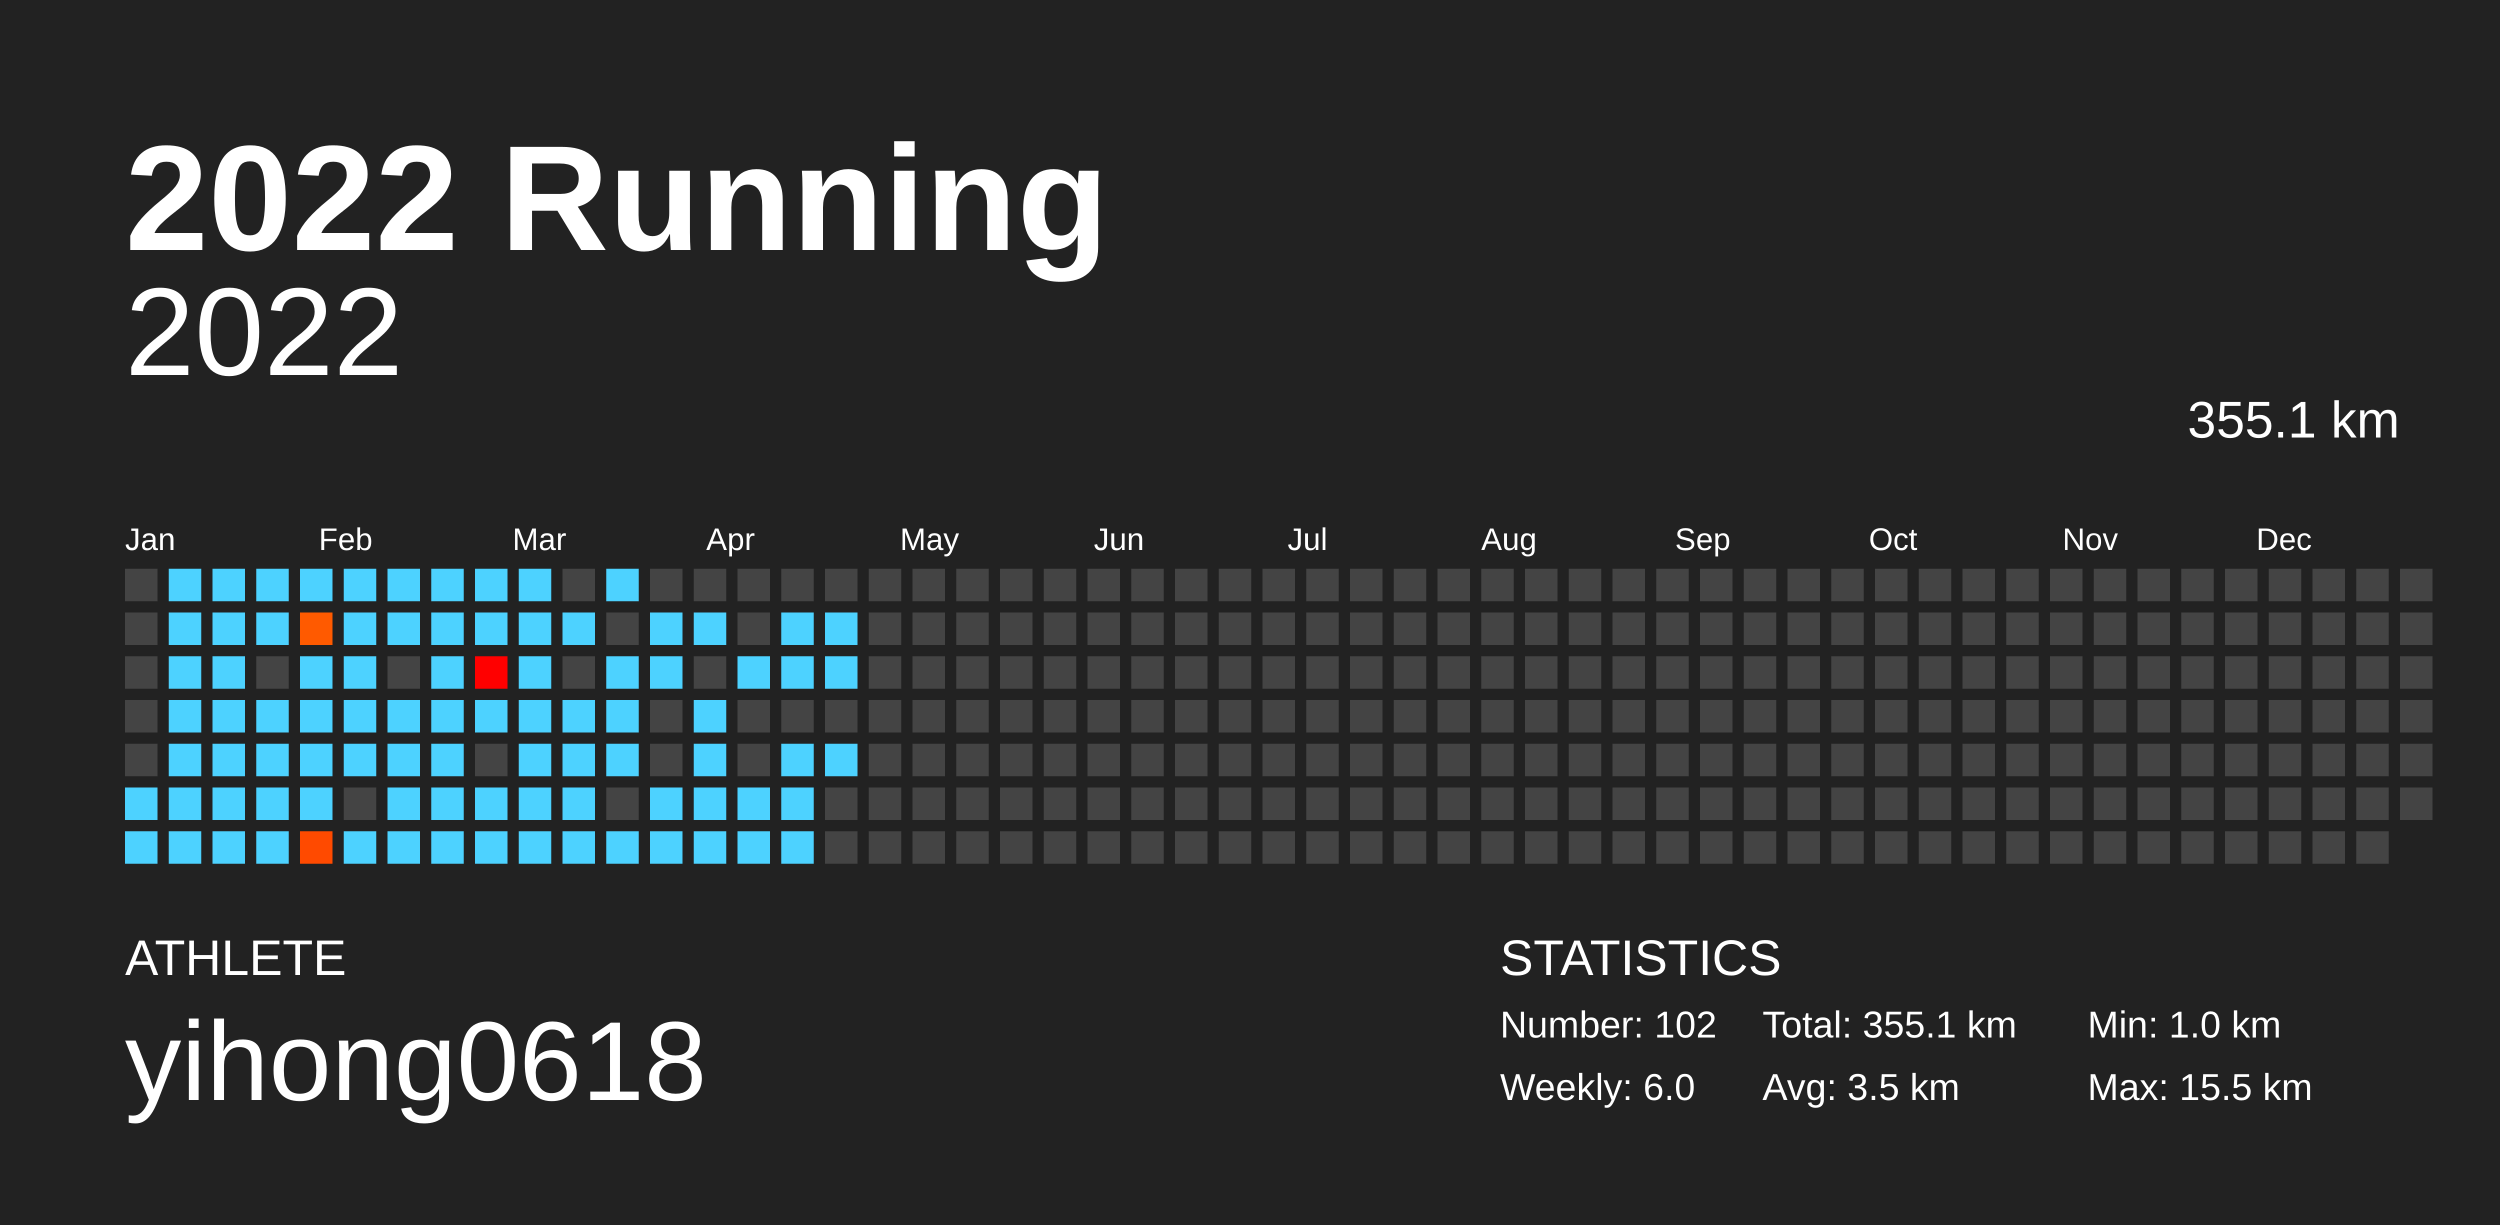
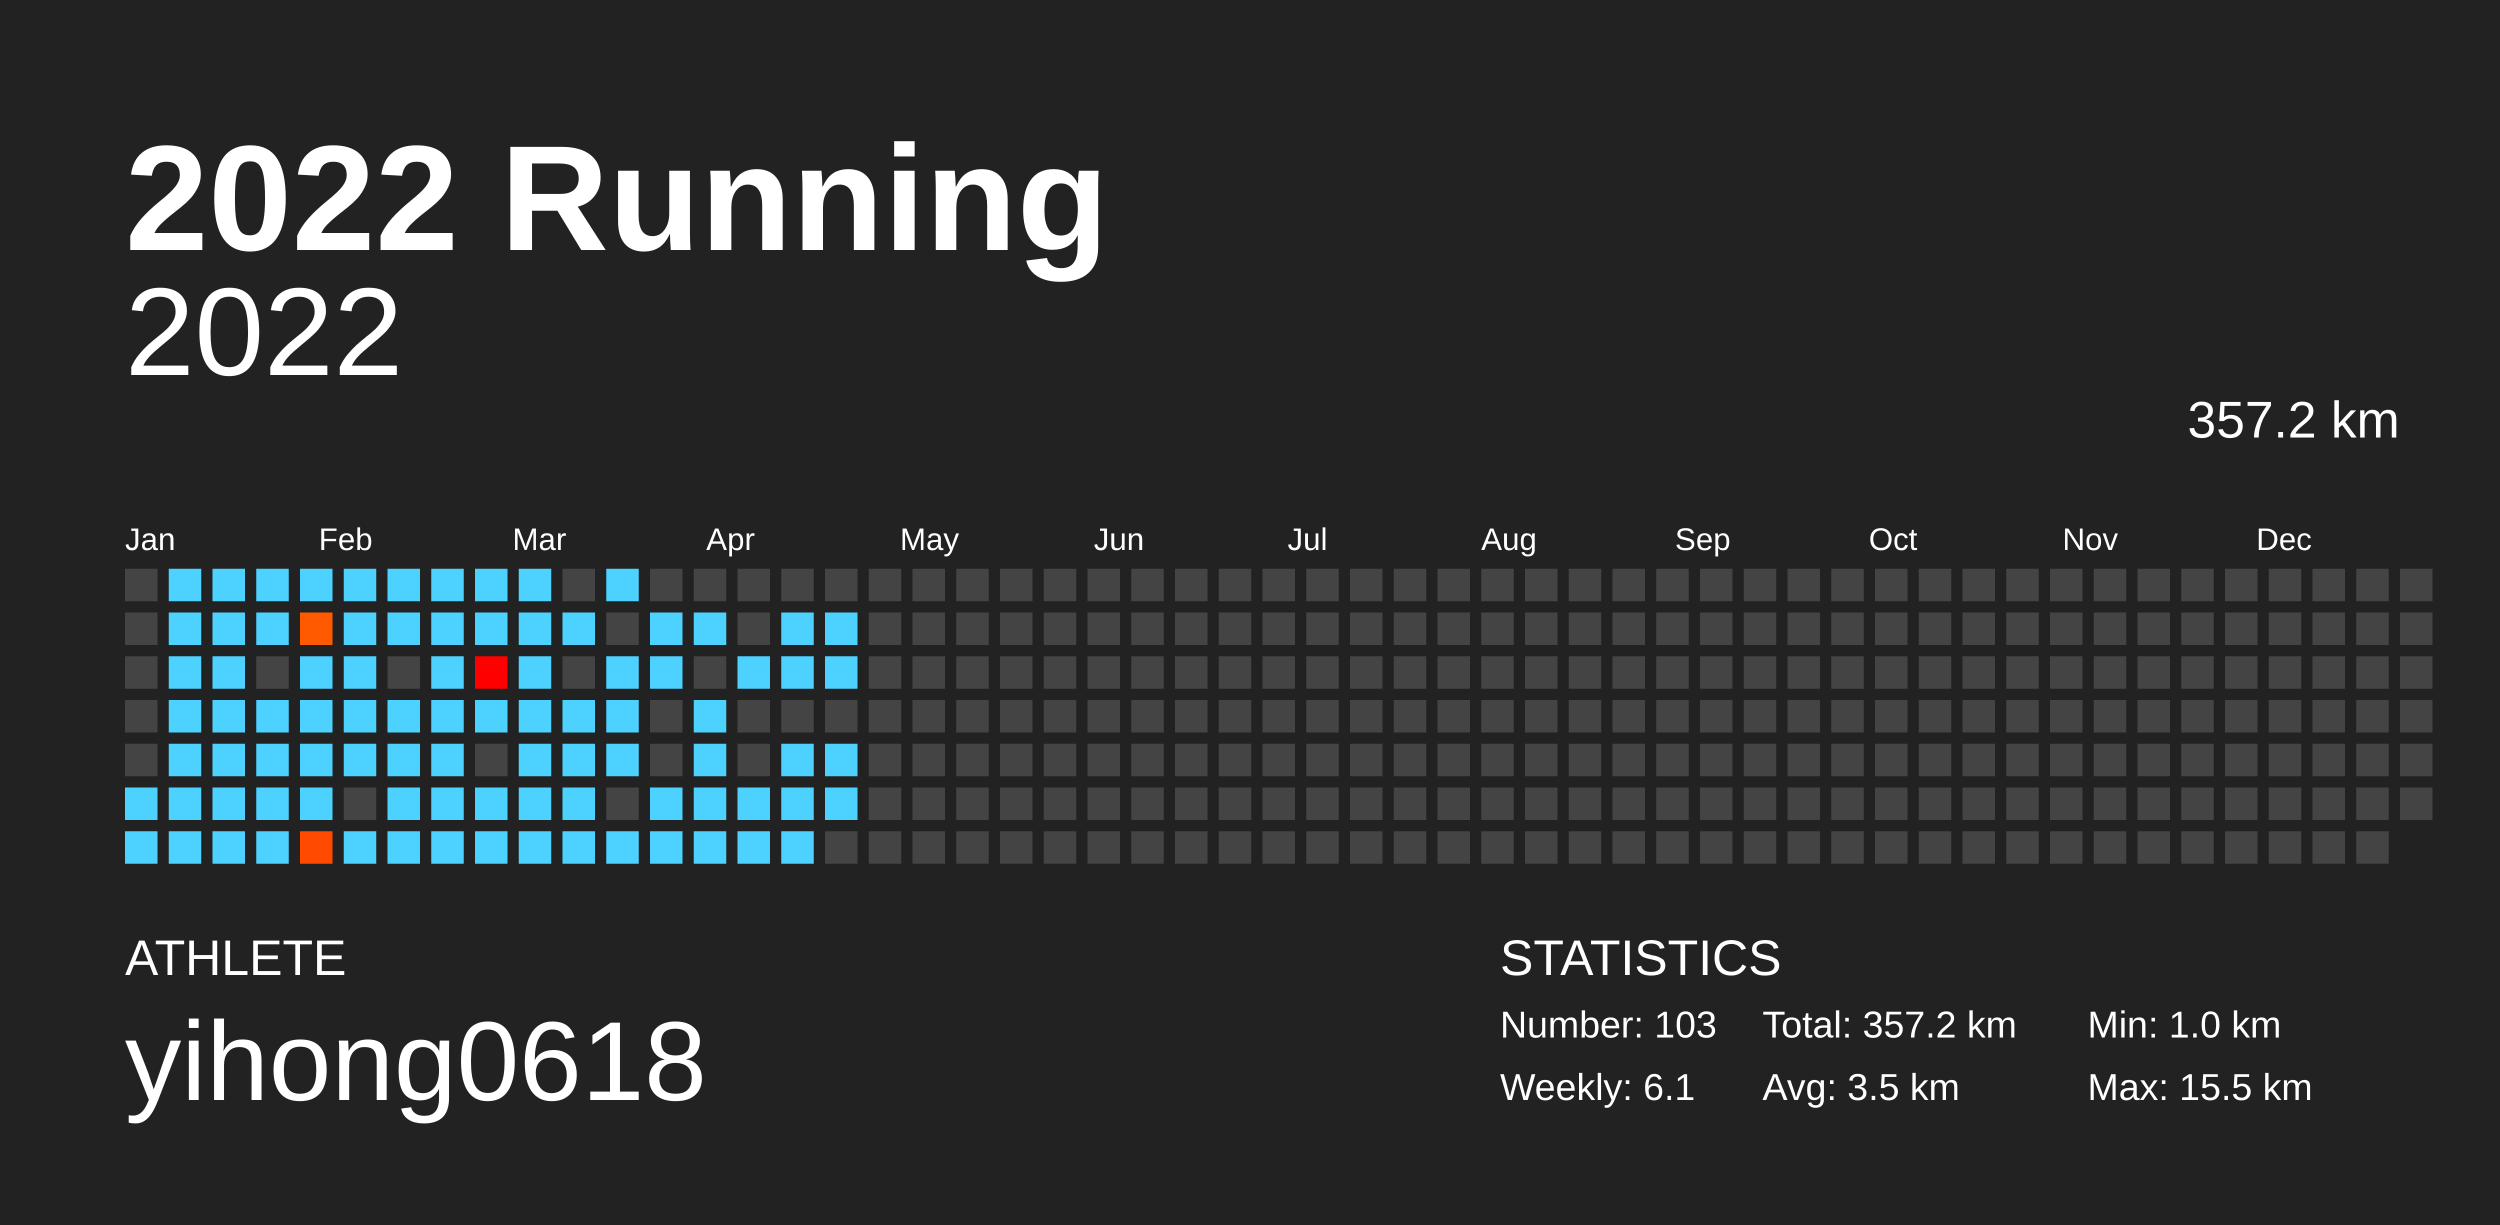
<svg xmlns="http://www.w3.org/2000/svg" baseProfile="full" height="98mm" version="1.1" viewBox="0,0,200,98" width="200mm">
  <defs />
  <rect fill="#222222" height="98" width="200" x="0" y="0" />
  <text fill="#FFFFFF" style="font-size:12px; font-family:Arial; font-weight:bold;" x="10" y="20">2022 Running</text>
  <text fill="#FFFFFF" style="font-size:4px; font-family:Arial" x="10" y="78">ATHLETE</text>
  <text fill="#FFFFFF" style="font-size:9px; font-family:Arial" x="10" y="88">yihong0618</text>
  <text fill="#FFFFFF" style="font-size:4px; font-family:Arial" x="120" y="78">STATISTICS</text>
-   <text fill="#FFFFFF" style="font-size:3px; font-family:Arial" x="120" y="83">Number: 102</text>
-   <text fill="#FFFFFF" style="font-size:3px; font-family:Arial" x="120" y="88">Weekly: 6.0</text>
-   <text fill="#FFFFFF" style="font-size:3px; font-family:Arial" x="141" y="83">Total: 355.1 km</text>
+   <text fill="#FFFFFF" style="font-size:3px; font-family:Arial" x="120" y="83">Number: 103</text>
+   <text fill="#FFFFFF" style="font-size:3px; font-family:Arial" x="120" y="88">Weekly: 6.1</text>
+   <text fill="#FFFFFF" style="font-size:3px; font-family:Arial" x="141" y="83">Total: 357.2 km</text>
  <text fill="#FFFFFF" style="font-size:3px; font-family:Arial" x="141" y="88">Avg: 3.5 km</text>
  <text fill="#FFFFFF" style="font-size:3px; font-family:Arial" x="167" y="83">Min: 1.0 km</text>
  <text fill="#FFFFFF" style="font-size:3px; font-family:Arial" x="167" y="88">Max: 15.5 km</text>
  <text alignment-baseline="hanging" fill="#FFFFFF" style="font-size:10.0px; font-family:Arial;" x="10" y="30">2022</text>
-   <text alignment-baseline="hanging" fill="#FFFFFF" style="font-size:4.125px; font-family:Arial;" x="175" y="35">355.1 km</text>
+   <text alignment-baseline="hanging" fill="#FFFFFF" style="font-size:4.125px; font-family:Arial;" x="175" y="35">357.2 km</text>
  <text fill="#FFFFFF" style="font-size:2.5px; font-family:Arial" x="10.0" y="44">Jan</text>
  <text fill="#FFFFFF" style="font-size:2.5px; font-family:Arial" x="25.5" y="44">Feb</text>
  <text fill="#FFFFFF" style="font-size:2.5px; font-family:Arial" x="41.0" y="44">Mar</text>
  <text fill="#FFFFFF" style="font-size:2.5px; font-family:Arial" x="56.5" y="44">Apr</text>
  <text fill="#FFFFFF" style="font-size:2.5px; font-family:Arial" x="72.0" y="44">May</text>
  <text fill="#FFFFFF" style="font-size:2.5px; font-family:Arial" x="87.5" y="44">Jun</text>
  <text fill="#FFFFFF" style="font-size:2.5px; font-family:Arial" x="103.0" y="44">Jul</text>
  <text fill="#FFFFFF" style="font-size:2.5px; font-family:Arial" x="118.5" y="44">Aug</text>
  <text fill="#FFFFFF" style="font-size:2.5px; font-family:Arial" x="134.0" y="44">Sep</text>
  <text fill="#FFFFFF" style="font-size:2.5px; font-family:Arial" x="149.5" y="44">Oct</text>
  <text fill="#FFFFFF" style="font-size:2.5px; font-family:Arial" x="165.0" y="44">Nov</text>
  <text fill="#FFFFFF" style="font-size:2.5px; font-family:Arial" x="180.5" y="44">Dec</text>
  <rect fill="#444444" height="2.6" width="2.6" x="10.0" y="45.5" />
  <rect fill="#444444" height="2.6" width="2.6" x="10.0" y="49.0" />
  <rect fill="#444444" height="2.6" width="2.6" x="10.0" y="52.5" />
  <rect fill="#444444" height="2.6" width="2.6" x="10.0" y="56.0" />
  <rect fill="#444444" height="2.6" width="2.6" x="10.0" y="59.5" />
  <rect fill="#4dd2ff" height="2.6" width="2.6" x="10.0" y="63.0" />
  <rect fill="#4dd2ff" height="2.6" width="2.6" x="10.0" y="66.5" />
  <rect fill="#4dd2ff" height="2.6" width="2.6" x="13.5" y="45.5" />
  <rect fill="#4dd2ff" height="2.6" width="2.6" x="13.5" y="49.0" />
  <rect fill="#4dd2ff" height="2.6" width="2.6" x="13.5" y="52.5" />
  <rect fill="#4dd2ff" height="2.6" width="2.6" x="13.5" y="56.0" />
  <rect fill="#4dd2ff" height="2.6" width="2.6" x="13.5" y="59.5" />
  <rect fill="#4dd2ff" height="2.6" width="2.6" x="13.5" y="63.0" />
  <rect fill="#4dd2ff" height="2.6" width="2.6" x="13.5" y="66.5" />
  <rect fill="#4dd2ff" height="2.6" width="2.6" x="17.0" y="45.5" />
  <rect fill="#4dd2ff" height="2.6" width="2.6" x="17.0" y="49.0" />
  <rect fill="#4dd2ff" height="2.6" width="2.6" x="17.0" y="52.5" />
  <rect fill="#4dd2ff" height="2.6" width="2.6" x="17.0" y="56.0" />
  <rect fill="#4dd2ff" height="2.6" width="2.6" x="17.0" y="59.5" />
  <rect fill="#4dd2ff" height="2.6" width="2.6" x="17.0" y="63.0" />
  <rect fill="#4dd2ff" height="2.6" width="2.6" x="17.0" y="66.5" />
  <rect fill="#4dd2ff" height="2.6" width="2.6" x="20.5" y="45.5" />
  <rect fill="#4dd2ff" height="2.6" width="2.6" x="20.5" y="49.0" />
  <rect fill="#444444" height="2.6" width="2.6" x="20.5" y="52.5" />
  <rect fill="#4dd2ff" height="2.6" width="2.6" x="20.5" y="56.0" />
  <rect fill="#4dd2ff" height="2.6" width="2.6" x="20.5" y="59.5" />
  <rect fill="#4dd2ff" height="2.6" width="2.6" x="20.5" y="63.0" />
  <rect fill="#4dd2ff" height="2.6" width="2.6" x="20.5" y="66.5" />
  <rect fill="#4dd2ff" height="2.6" width="2.6" x="24.0" y="45.5" />
  <rect fill="#ff5a00" height="2.6" width="2.6" x="24.0" y="49.0" />
  <rect fill="#4dd2ff" height="2.6" width="2.6" x="24.0" y="52.5" />
  <rect fill="#4dd2ff" height="2.6" width="2.6" x="24.0" y="56.0" />
  <rect fill="#4dd2ff" height="2.6" width="2.6" x="24.0" y="59.5" />
  <rect fill="#4dd2ff" height="2.6" width="2.6" x="24.0" y="63.0" />
  <rect fill="#ff4a00" height="2.6" width="2.6" x="24.0" y="66.5" />
  <rect fill="#4dd2ff" height="2.6" width="2.6" x="27.5" y="45.5" />
  <rect fill="#4dd2ff" height="2.6" width="2.6" x="27.5" y="49.0" />
  <rect fill="#4dd2ff" height="2.6" width="2.6" x="27.5" y="52.5" />
  <rect fill="#4dd2ff" height="2.6" width="2.6" x="27.5" y="56.0" />
  <rect fill="#4dd2ff" height="2.6" width="2.6" x="27.5" y="59.5" />
  <rect fill="#444444" height="2.6" width="2.6" x="27.5" y="63.0" />
  <rect fill="#4dd2ff" height="2.6" width="2.6" x="27.5" y="66.5" />
  <rect fill="#4dd2ff" height="2.6" width="2.6" x="31.0" y="45.5" />
  <rect fill="#4dd2ff" height="2.6" width="2.6" x="31.0" y="49.0" />
  <rect fill="#444444" height="2.6" width="2.6" x="31.0" y="52.5" />
  <rect fill="#4dd2ff" height="2.6" width="2.6" x="31.0" y="56.0" />
  <rect fill="#4dd2ff" height="2.6" width="2.6" x="31.0" y="59.5" />
  <rect fill="#4dd2ff" height="2.6" width="2.6" x="31.0" y="63.0" />
  <rect fill="#4dd2ff" height="2.6" width="2.6" x="31.0" y="66.5" />
  <rect fill="#4dd2ff" height="2.6" width="2.6" x="34.5" y="45.5" />
  <rect fill="#4dd2ff" height="2.6" width="2.6" x="34.5" y="49.0" />
  <rect fill="#4dd2ff" height="2.6" width="2.6" x="34.5" y="52.5" />
  <rect fill="#4dd2ff" height="2.6" width="2.6" x="34.5" y="56.0" />
  <rect fill="#4dd2ff" height="2.6" width="2.6" x="34.5" y="59.5" />
  <rect fill="#4dd2ff" height="2.6" width="2.6" x="34.5" y="63.0" />
  <rect fill="#4dd2ff" height="2.6" width="2.6" x="34.5" y="66.5" />
  <rect fill="#4dd2ff" height="2.6" width="2.6" x="38.0" y="45.5" />
  <rect fill="#4dd2ff" height="2.6" width="2.6" x="38.0" y="49.0" />
  <rect fill="#ff0000" height="2.6" width="2.6" x="38.0" y="52.5" />
  <rect fill="#4dd2ff" height="2.6" width="2.6" x="38.0" y="56.0" />
  <rect fill="#444444" height="2.6" width="2.6" x="38.0" y="59.5" />
  <rect fill="#4dd2ff" height="2.6" width="2.6" x="38.0" y="63.0" />
  <rect fill="#4dd2ff" height="2.6" width="2.6" x="38.0" y="66.5" />
  <rect fill="#4dd2ff" height="2.6" width="2.6" x="41.5" y="45.5" />
  <rect fill="#4dd2ff" height="2.6" width="2.6" x="41.5" y="49.0" />
  <rect fill="#4dd2ff" height="2.6" width="2.6" x="41.5" y="52.5" />
  <rect fill="#4dd2ff" height="2.6" width="2.6" x="41.5" y="56.0" />
  <rect fill="#4dd2ff" height="2.6" width="2.6" x="41.5" y="59.5" />
  <rect fill="#4dd2ff" height="2.6" width="2.6" x="41.5" y="63.0" />
  <rect fill="#4dd2ff" height="2.6" width="2.6" x="41.5" y="66.5" />
  <rect fill="#444444" height="2.6" width="2.6" x="45.0" y="45.5" />
  <rect fill="#4dd2ff" height="2.6" width="2.6" x="45.0" y="49.0" />
  <rect fill="#444444" height="2.6" width="2.6" x="45.0" y="52.5" />
  <rect fill="#4dd2ff" height="2.6" width="2.6" x="45.0" y="56.0" />
  <rect fill="#4dd2ff" height="2.6" width="2.6" x="45.0" y="59.5" />
  <rect fill="#4dd2ff" height="2.6" width="2.6" x="45.0" y="63.0" />
  <rect fill="#4dd2ff" height="2.6" width="2.6" x="45.0" y="66.5" />
  <rect fill="#4dd2ff" height="2.6" width="2.6" x="48.5" y="45.5" />
  <rect fill="#444444" height="2.6" width="2.6" x="48.5" y="49.0" />
  <rect fill="#4dd2ff" height="2.6" width="2.6" x="48.5" y="52.5" />
  <rect fill="#4dd2ff" height="2.6" width="2.6" x="48.5" y="56.0" />
  <rect fill="#4dd2ff" height="2.6" width="2.6" x="48.5" y="59.5" />
  <rect fill="#444444" height="2.6" width="2.6" x="48.5" y="63.0" />
  <rect fill="#4dd2ff" height="2.6" width="2.6" x="48.5" y="66.5" />
  <rect fill="#444444" height="2.6" width="2.6" x="52.0" y="45.5" />
  <rect fill="#4dd2ff" height="2.6" width="2.6" x="52.0" y="49.0" />
  <rect fill="#4dd2ff" height="2.6" width="2.6" x="52.0" y="52.5" />
  <rect fill="#444444" height="2.6" width="2.6" x="52.0" y="56.0" />
  <rect fill="#444444" height="2.6" width="2.6" x="52.0" y="59.5" />
  <rect fill="#4dd2ff" height="2.6" width="2.6" x="52.0" y="63.0" />
  <rect fill="#4dd2ff" height="2.6" width="2.6" x="52.0" y="66.5" />
  <rect fill="#444444" height="2.6" width="2.6" x="55.5" y="45.5" />
  <rect fill="#4dd2ff" height="2.6" width="2.6" x="55.5" y="49.0" />
  <rect fill="#444444" height="2.6" width="2.6" x="55.5" y="52.5" />
  <rect fill="#4dd2ff" height="2.6" width="2.6" x="55.5" y="56.0" />
  <rect fill="#4dd2ff" height="2.6" width="2.6" x="55.5" y="59.5" />
  <rect fill="#4dd2ff" height="2.6" width="2.6" x="55.5" y="63.0" />
  <rect fill="#4dd2ff" height="2.6" width="2.6" x="55.5" y="66.5" />
  <rect fill="#444444" height="2.6" width="2.6" x="59.0" y="45.5" />
  <rect fill="#444444" height="2.6" width="2.6" x="59.0" y="49.0" />
  <rect fill="#4dd2ff" height="2.6" width="2.6" x="59.0" y="52.5" />
  <rect fill="#444444" height="2.6" width="2.6" x="59.0" y="56.0" />
  <rect fill="#444444" height="2.6" width="2.6" x="59.0" y="59.5" />
  <rect fill="#4dd2ff" height="2.6" width="2.6" x="59.0" y="63.0" />
  <rect fill="#4dd2ff" height="2.6" width="2.6" x="59.0" y="66.5" />
  <rect fill="#444444" height="2.6" width="2.6" x="62.5" y="45.5" />
  <rect fill="#4dd2ff" height="2.6" width="2.6" x="62.5" y="49.0" />
  <rect fill="#4dd2ff" height="2.6" width="2.6" x="62.5" y="52.5" />
  <rect fill="#444444" height="2.6" width="2.6" x="62.5" y="56.0" />
  <rect fill="#4dd2ff" height="2.6" width="2.6" x="62.5" y="59.5" />
  <rect fill="#4dd2ff" height="2.6" width="2.6" x="62.5" y="63.0" />
  <rect fill="#4dd2ff" height="2.6" width="2.6" x="62.5" y="66.5" />
  <rect fill="#444444" height="2.6" width="2.6" x="66.0" y="45.5" />
  <rect fill="#4dd2ff" height="2.6" width="2.6" x="66.0" y="49.0" />
  <rect fill="#4dd2ff" height="2.6" width="2.6" x="66.0" y="52.5" />
  <rect fill="#444444" height="2.6" width="2.6" x="66.0" y="56.0" />
  <rect fill="#4dd2ff" height="2.6" width="2.6" x="66.0" y="59.5" />
-   <rect fill="#444444" height="2.6" width="2.6" x="66.0" y="63.0" />
+   <rect fill="#4dd2ff" height="2.6" width="2.6" x="66.0" y="63.0" />
  <rect fill="#444444" height="2.6" width="2.6" x="66.0" y="66.5" />
  <rect fill="#444444" height="2.6" width="2.6" x="69.5" y="45.5" />
  <rect fill="#444444" height="2.6" width="2.6" x="69.5" y="49.0" />
  <rect fill="#444444" height="2.6" width="2.6" x="69.5" y="52.5" />
  <rect fill="#444444" height="2.6" width="2.6" x="69.5" y="56.0" />
  <rect fill="#444444" height="2.6" width="2.6" x="69.5" y="59.5" />
  <rect fill="#444444" height="2.6" width="2.6" x="69.5" y="63.0" />
  <rect fill="#444444" height="2.6" width="2.6" x="69.5" y="66.5" />
  <rect fill="#444444" height="2.6" width="2.6" x="73.0" y="45.5" />
  <rect fill="#444444" height="2.6" width="2.6" x="73.0" y="49.0" />
  <rect fill="#444444" height="2.6" width="2.6" x="73.0" y="52.5" />
  <rect fill="#444444" height="2.6" width="2.6" x="73.0" y="56.0" />
  <rect fill="#444444" height="2.6" width="2.6" x="73.0" y="59.5" />
  <rect fill="#444444" height="2.6" width="2.6" x="73.0" y="63.0" />
  <rect fill="#444444" height="2.6" width="2.6" x="73.0" y="66.5" />
  <rect fill="#444444" height="2.6" width="2.6" x="76.5" y="45.5" />
  <rect fill="#444444" height="2.6" width="2.6" x="76.5" y="49.0" />
  <rect fill="#444444" height="2.6" width="2.6" x="76.5" y="52.5" />
  <rect fill="#444444" height="2.6" width="2.6" x="76.5" y="56.0" />
  <rect fill="#444444" height="2.6" width="2.6" x="76.5" y="59.5" />
  <rect fill="#444444" height="2.6" width="2.6" x="76.5" y="63.0" />
  <rect fill="#444444" height="2.6" width="2.6" x="76.5" y="66.5" />
  <rect fill="#444444" height="2.6" width="2.6" x="80.0" y="45.5" />
  <rect fill="#444444" height="2.6" width="2.6" x="80.0" y="49.0" />
  <rect fill="#444444" height="2.6" width="2.6" x="80.0" y="52.5" />
  <rect fill="#444444" height="2.6" width="2.6" x="80.0" y="56.0" />
  <rect fill="#444444" height="2.6" width="2.6" x="80.0" y="59.5" />
  <rect fill="#444444" height="2.6" width="2.6" x="80.0" y="63.0" />
  <rect fill="#444444" height="2.6" width="2.6" x="80.0" y="66.5" />
  <rect fill="#444444" height="2.6" width="2.6" x="83.5" y="45.5" />
  <rect fill="#444444" height="2.6" width="2.6" x="83.5" y="49.0" />
  <rect fill="#444444" height="2.6" width="2.6" x="83.5" y="52.5" />
  <rect fill="#444444" height="2.6" width="2.6" x="83.5" y="56.0" />
  <rect fill="#444444" height="2.6" width="2.6" x="83.5" y="59.5" />
  <rect fill="#444444" height="2.6" width="2.6" x="83.5" y="63.0" />
  <rect fill="#444444" height="2.6" width="2.6" x="83.5" y="66.5" />
  <rect fill="#444444" height="2.6" width="2.6" x="87.0" y="45.5" />
  <rect fill="#444444" height="2.6" width="2.6" x="87.0" y="49.0" />
  <rect fill="#444444" height="2.6" width="2.6" x="87.0" y="52.5" />
  <rect fill="#444444" height="2.6" width="2.6" x="87.0" y="56.0" />
  <rect fill="#444444" height="2.6" width="2.6" x="87.0" y="59.5" />
  <rect fill="#444444" height="2.6" width="2.6" x="87.0" y="63.0" />
  <rect fill="#444444" height="2.6" width="2.6" x="87.0" y="66.5" />
  <rect fill="#444444" height="2.6" width="2.6" x="90.5" y="45.5" />
  <rect fill="#444444" height="2.6" width="2.6" x="90.5" y="49.0" />
  <rect fill="#444444" height="2.6" width="2.6" x="90.5" y="52.5" />
  <rect fill="#444444" height="2.6" width="2.6" x="90.5" y="56.0" />
  <rect fill="#444444" height="2.6" width="2.6" x="90.5" y="59.5" />
  <rect fill="#444444" height="2.6" width="2.6" x="90.5" y="63.0" />
  <rect fill="#444444" height="2.6" width="2.6" x="90.5" y="66.5" />
  <rect fill="#444444" height="2.6" width="2.6" x="94.0" y="45.5" />
  <rect fill="#444444" height="2.6" width="2.6" x="94.0" y="49.0" />
  <rect fill="#444444" height="2.6" width="2.6" x="94.0" y="52.5" />
  <rect fill="#444444" height="2.6" width="2.6" x="94.0" y="56.0" />
  <rect fill="#444444" height="2.6" width="2.6" x="94.0" y="59.5" />
  <rect fill="#444444" height="2.6" width="2.6" x="94.0" y="63.0" />
  <rect fill="#444444" height="2.6" width="2.6" x="94.0" y="66.5" />
  <rect fill="#444444" height="2.6" width="2.6" x="97.5" y="45.5" />
  <rect fill="#444444" height="2.6" width="2.6" x="97.5" y="49.0" />
  <rect fill="#444444" height="2.6" width="2.6" x="97.5" y="52.5" />
  <rect fill="#444444" height="2.6" width="2.6" x="97.5" y="56.0" />
  <rect fill="#444444" height="2.6" width="2.6" x="97.5" y="59.5" />
  <rect fill="#444444" height="2.6" width="2.6" x="97.5" y="63.0" />
  <rect fill="#444444" height="2.6" width="2.6" x="97.5" y="66.5" />
  <rect fill="#444444" height="2.6" width="2.6" x="101.0" y="45.5" />
  <rect fill="#444444" height="2.6" width="2.6" x="101.0" y="49.0" />
  <rect fill="#444444" height="2.6" width="2.6" x="101.0" y="52.5" />
  <rect fill="#444444" height="2.6" width="2.6" x="101.0" y="56.0" />
  <rect fill="#444444" height="2.6" width="2.6" x="101.0" y="59.5" />
  <rect fill="#444444" height="2.6" width="2.6" x="101.0" y="63.0" />
  <rect fill="#444444" height="2.6" width="2.6" x="101.0" y="66.5" />
  <rect fill="#444444" height="2.6" width="2.6" x="104.5" y="45.5" />
  <rect fill="#444444" height="2.6" width="2.6" x="104.5" y="49.0" />
  <rect fill="#444444" height="2.6" width="2.6" x="104.5" y="52.5" />
  <rect fill="#444444" height="2.6" width="2.6" x="104.5" y="56.0" />
  <rect fill="#444444" height="2.6" width="2.6" x="104.5" y="59.5" />
  <rect fill="#444444" height="2.6" width="2.6" x="104.5" y="63.0" />
  <rect fill="#444444" height="2.6" width="2.6" x="104.5" y="66.5" />
  <rect fill="#444444" height="2.6" width="2.6" x="108.0" y="45.5" />
  <rect fill="#444444" height="2.6" width="2.6" x="108.0" y="49.0" />
  <rect fill="#444444" height="2.6" width="2.6" x="108.0" y="52.5" />
  <rect fill="#444444" height="2.6" width="2.6" x="108.0" y="56.0" />
  <rect fill="#444444" height="2.6" width="2.6" x="108.0" y="59.5" />
  <rect fill="#444444" height="2.6" width="2.6" x="108.0" y="63.0" />
  <rect fill="#444444" height="2.6" width="2.6" x="108.0" y="66.5" />
  <rect fill="#444444" height="2.6" width="2.6" x="111.5" y="45.5" />
  <rect fill="#444444" height="2.6" width="2.6" x="111.5" y="49.0" />
  <rect fill="#444444" height="2.6" width="2.6" x="111.5" y="52.5" />
  <rect fill="#444444" height="2.6" width="2.6" x="111.5" y="56.0" />
  <rect fill="#444444" height="2.6" width="2.6" x="111.5" y="59.5" />
  <rect fill="#444444" height="2.6" width="2.6" x="111.5" y="63.0" />
  <rect fill="#444444" height="2.6" width="2.6" x="111.5" y="66.5" />
  <rect fill="#444444" height="2.6" width="2.6" x="115.0" y="45.5" />
  <rect fill="#444444" height="2.6" width="2.6" x="115.0" y="49.0" />
  <rect fill="#444444" height="2.6" width="2.6" x="115.0" y="52.5" />
  <rect fill="#444444" height="2.6" width="2.6" x="115.0" y="56.0" />
  <rect fill="#444444" height="2.6" width="2.6" x="115.0" y="59.5" />
  <rect fill="#444444" height="2.6" width="2.6" x="115.0" y="63.0" />
  <rect fill="#444444" height="2.6" width="2.6" x="115.0" y="66.5" />
  <rect fill="#444444" height="2.6" width="2.6" x="118.5" y="45.5" />
  <rect fill="#444444" height="2.6" width="2.6" x="118.5" y="49.0" />
  <rect fill="#444444" height="2.6" width="2.6" x="118.5" y="52.5" />
  <rect fill="#444444" height="2.6" width="2.6" x="118.5" y="56.0" />
  <rect fill="#444444" height="2.6" width="2.6" x="118.5" y="59.5" />
  <rect fill="#444444" height="2.6" width="2.6" x="118.5" y="63.0" />
  <rect fill="#444444" height="2.6" width="2.6" x="118.5" y="66.5" />
  <rect fill="#444444" height="2.6" width="2.6" x="122.0" y="45.5" />
  <rect fill="#444444" height="2.6" width="2.6" x="122.0" y="49.0" />
  <rect fill="#444444" height="2.6" width="2.6" x="122.0" y="52.5" />
  <rect fill="#444444" height="2.6" width="2.6" x="122.0" y="56.0" />
  <rect fill="#444444" height="2.6" width="2.6" x="122.0" y="59.5" />
  <rect fill="#444444" height="2.6" width="2.6" x="122.0" y="63.0" />
  <rect fill="#444444" height="2.6" width="2.6" x="122.0" y="66.5" />
  <rect fill="#444444" height="2.6" width="2.6" x="125.5" y="45.5" />
  <rect fill="#444444" height="2.6" width="2.6" x="125.5" y="49.0" />
  <rect fill="#444444" height="2.6" width="2.6" x="125.5" y="52.5" />
  <rect fill="#444444" height="2.6" width="2.6" x="125.5" y="56.0" />
  <rect fill="#444444" height="2.6" width="2.6" x="125.5" y="59.5" />
  <rect fill="#444444" height="2.6" width="2.6" x="125.5" y="63.0" />
  <rect fill="#444444" height="2.6" width="2.6" x="125.5" y="66.5" />
  <rect fill="#444444" height="2.6" width="2.6" x="129.0" y="45.5" />
  <rect fill="#444444" height="2.6" width="2.6" x="129.0" y="49.0" />
  <rect fill="#444444" height="2.6" width="2.6" x="129.0" y="52.5" />
  <rect fill="#444444" height="2.6" width="2.6" x="129.0" y="56.0" />
  <rect fill="#444444" height="2.6" width="2.6" x="129.0" y="59.5" />
  <rect fill="#444444" height="2.6" width="2.6" x="129.0" y="63.0" />
  <rect fill="#444444" height="2.6" width="2.6" x="129.0" y="66.5" />
  <rect fill="#444444" height="2.6" width="2.6" x="132.5" y="45.5" />
  <rect fill="#444444" height="2.6" width="2.6" x="132.5" y="49.0" />
  <rect fill="#444444" height="2.6" width="2.6" x="132.5" y="52.5" />
  <rect fill="#444444" height="2.6" width="2.6" x="132.5" y="56.0" />
  <rect fill="#444444" height="2.6" width="2.6" x="132.5" y="59.5" />
  <rect fill="#444444" height="2.6" width="2.6" x="132.5" y="63.0" />
  <rect fill="#444444" height="2.6" width="2.6" x="132.5" y="66.5" />
  <rect fill="#444444" height="2.6" width="2.6" x="136.0" y="45.5" />
  <rect fill="#444444" height="2.6" width="2.6" x="136.0" y="49.0" />
  <rect fill="#444444" height="2.6" width="2.6" x="136.0" y="52.5" />
  <rect fill="#444444" height="2.6" width="2.6" x="136.0" y="56.0" />
  <rect fill="#444444" height="2.6" width="2.6" x="136.0" y="59.5" />
  <rect fill="#444444" height="2.6" width="2.6" x="136.0" y="63.0" />
  <rect fill="#444444" height="2.6" width="2.6" x="136.0" y="66.5" />
  <rect fill="#444444" height="2.6" width="2.6" x="139.5" y="45.5" />
  <rect fill="#444444" height="2.6" width="2.6" x="139.5" y="49.0" />
  <rect fill="#444444" height="2.6" width="2.6" x="139.5" y="52.5" />
  <rect fill="#444444" height="2.6" width="2.6" x="139.5" y="56.0" />
  <rect fill="#444444" height="2.6" width="2.6" x="139.5" y="59.5" />
  <rect fill="#444444" height="2.6" width="2.6" x="139.5" y="63.0" />
  <rect fill="#444444" height="2.6" width="2.6" x="139.5" y="66.5" />
  <rect fill="#444444" height="2.6" width="2.6" x="143.0" y="45.5" />
  <rect fill="#444444" height="2.6" width="2.6" x="143.0" y="49.0" />
  <rect fill="#444444" height="2.6" width="2.6" x="143.0" y="52.5" />
  <rect fill="#444444" height="2.6" width="2.6" x="143.0" y="56.0" />
  <rect fill="#444444" height="2.6" width="2.6" x="143.0" y="59.5" />
  <rect fill="#444444" height="2.6" width="2.6" x="143.0" y="63.0" />
  <rect fill="#444444" height="2.6" width="2.6" x="143.0" y="66.5" />
  <rect fill="#444444" height="2.6" width="2.6" x="146.5" y="45.5" />
  <rect fill="#444444" height="2.6" width="2.6" x="146.5" y="49.0" />
  <rect fill="#444444" height="2.6" width="2.6" x="146.5" y="52.5" />
  <rect fill="#444444" height="2.6" width="2.6" x="146.5" y="56.0" />
  <rect fill="#444444" height="2.6" width="2.6" x="146.5" y="59.5" />
  <rect fill="#444444" height="2.6" width="2.6" x="146.5" y="63.0" />
  <rect fill="#444444" height="2.6" width="2.6" x="146.5" y="66.5" />
  <rect fill="#444444" height="2.6" width="2.6" x="150.0" y="45.5" />
  <rect fill="#444444" height="2.6" width="2.6" x="150.0" y="49.0" />
  <rect fill="#444444" height="2.6" width="2.6" x="150.0" y="52.5" />
  <rect fill="#444444" height="2.6" width="2.6" x="150.0" y="56.0" />
  <rect fill="#444444" height="2.6" width="2.6" x="150.0" y="59.5" />
  <rect fill="#444444" height="2.6" width="2.6" x="150.0" y="63.0" />
  <rect fill="#444444" height="2.6" width="2.6" x="150.0" y="66.5" />
  <rect fill="#444444" height="2.6" width="2.6" x="153.5" y="45.5" />
  <rect fill="#444444" height="2.6" width="2.6" x="153.5" y="49.0" />
  <rect fill="#444444" height="2.6" width="2.6" x="153.5" y="52.5" />
  <rect fill="#444444" height="2.6" width="2.6" x="153.5" y="56.0" />
  <rect fill="#444444" height="2.6" width="2.6" x="153.5" y="59.5" />
  <rect fill="#444444" height="2.6" width="2.6" x="153.5" y="63.0" />
  <rect fill="#444444" height="2.6" width="2.6" x="153.5" y="66.5" />
  <rect fill="#444444" height="2.6" width="2.6" x="157.0" y="45.5" />
  <rect fill="#444444" height="2.6" width="2.6" x="157.0" y="49.0" />
  <rect fill="#444444" height="2.6" width="2.6" x="157.0" y="52.5" />
  <rect fill="#444444" height="2.6" width="2.6" x="157.0" y="56.0" />
  <rect fill="#444444" height="2.6" width="2.6" x="157.0" y="59.5" />
  <rect fill="#444444" height="2.6" width="2.6" x="157.0" y="63.0" />
  <rect fill="#444444" height="2.6" width="2.6" x="157.0" y="66.5" />
  <rect fill="#444444" height="2.6" width="2.6" x="160.5" y="45.5" />
  <rect fill="#444444" height="2.6" width="2.6" x="160.5" y="49.0" />
  <rect fill="#444444" height="2.6" width="2.6" x="160.5" y="52.5" />
  <rect fill="#444444" height="2.6" width="2.6" x="160.5" y="56.0" />
  <rect fill="#444444" height="2.6" width="2.6" x="160.5" y="59.5" />
  <rect fill="#444444" height="2.6" width="2.6" x="160.5" y="63.0" />
  <rect fill="#444444" height="2.6" width="2.6" x="160.5" y="66.5" />
  <rect fill="#444444" height="2.6" width="2.6" x="164.0" y="45.5" />
  <rect fill="#444444" height="2.6" width="2.6" x="164.0" y="49.0" />
  <rect fill="#444444" height="2.6" width="2.6" x="164.0" y="52.5" />
  <rect fill="#444444" height="2.6" width="2.6" x="164.0" y="56.0" />
  <rect fill="#444444" height="2.6" width="2.6" x="164.0" y="59.5" />
  <rect fill="#444444" height="2.6" width="2.6" x="164.0" y="63.0" />
  <rect fill="#444444" height="2.6" width="2.6" x="164.0" y="66.5" />
  <rect fill="#444444" height="2.6" width="2.6" x="167.5" y="45.5" />
  <rect fill="#444444" height="2.6" width="2.6" x="167.5" y="49.0" />
  <rect fill="#444444" height="2.6" width="2.6" x="167.5" y="52.5" />
  <rect fill="#444444" height="2.6" width="2.6" x="167.5" y="56.0" />
  <rect fill="#444444" height="2.6" width="2.6" x="167.5" y="59.5" />
  <rect fill="#444444" height="2.6" width="2.6" x="167.5" y="63.0" />
  <rect fill="#444444" height="2.6" width="2.6" x="167.5" y="66.5" />
  <rect fill="#444444" height="2.6" width="2.6" x="171.0" y="45.5" />
  <rect fill="#444444" height="2.6" width="2.6" x="171.0" y="49.0" />
  <rect fill="#444444" height="2.6" width="2.6" x="171.0" y="52.5" />
  <rect fill="#444444" height="2.6" width="2.6" x="171.0" y="56.0" />
  <rect fill="#444444" height="2.6" width="2.6" x="171.0" y="59.5" />
  <rect fill="#444444" height="2.6" width="2.6" x="171.0" y="63.0" />
  <rect fill="#444444" height="2.6" width="2.6" x="171.0" y="66.5" />
  <rect fill="#444444" height="2.6" width="2.6" x="174.5" y="45.5" />
  <rect fill="#444444" height="2.6" width="2.6" x="174.5" y="49.0" />
  <rect fill="#444444" height="2.6" width="2.6" x="174.5" y="52.5" />
  <rect fill="#444444" height="2.6" width="2.6" x="174.5" y="56.0" />
  <rect fill="#444444" height="2.6" width="2.6" x="174.5" y="59.5" />
  <rect fill="#444444" height="2.6" width="2.6" x="174.5" y="63.0" />
  <rect fill="#444444" height="2.6" width="2.6" x="174.5" y="66.5" />
  <rect fill="#444444" height="2.6" width="2.6" x="178.0" y="45.5" />
  <rect fill="#444444" height="2.6" width="2.6" x="178.0" y="49.0" />
  <rect fill="#444444" height="2.6" width="2.6" x="178.0" y="52.5" />
  <rect fill="#444444" height="2.6" width="2.6" x="178.0" y="56.0" />
  <rect fill="#444444" height="2.6" width="2.6" x="178.0" y="59.5" />
  <rect fill="#444444" height="2.6" width="2.6" x="178.0" y="63.0" />
  <rect fill="#444444" height="2.6" width="2.6" x="178.0" y="66.5" />
  <rect fill="#444444" height="2.6" width="2.6" x="181.5" y="45.5" />
  <rect fill="#444444" height="2.6" width="2.6" x="181.5" y="49.0" />
  <rect fill="#444444" height="2.6" width="2.6" x="181.5" y="52.5" />
  <rect fill="#444444" height="2.6" width="2.6" x="181.5" y="56.0" />
  <rect fill="#444444" height="2.6" width="2.6" x="181.5" y="59.5" />
  <rect fill="#444444" height="2.6" width="2.6" x="181.5" y="63.0" />
  <rect fill="#444444" height="2.6" width="2.6" x="181.5" y="66.5" />
  <rect fill="#444444" height="2.6" width="2.6" x="185.0" y="45.5" />
  <rect fill="#444444" height="2.6" width="2.6" x="185.0" y="49.0" />
  <rect fill="#444444" height="2.6" width="2.6" x="185.0" y="52.5" />
  <rect fill="#444444" height="2.6" width="2.6" x="185.0" y="56.0" />
  <rect fill="#444444" height="2.6" width="2.6" x="185.0" y="59.5" />
  <rect fill="#444444" height="2.6" width="2.6" x="185.0" y="63.0" />
  <rect fill="#444444" height="2.6" width="2.6" x="185.0" y="66.5" />
  <rect fill="#444444" height="2.6" width="2.6" x="188.5" y="45.5" />
  <rect fill="#444444" height="2.6" width="2.6" x="188.5" y="49.0" />
  <rect fill="#444444" height="2.6" width="2.6" x="188.5" y="52.5" />
  <rect fill="#444444" height="2.6" width="2.6" x="188.5" y="56.0" />
  <rect fill="#444444" height="2.6" width="2.6" x="188.5" y="59.5" />
  <rect fill="#444444" height="2.6" width="2.6" x="188.5" y="63.0" />
  <rect fill="#444444" height="2.6" width="2.6" x="188.5" y="66.5" />
  <rect fill="#444444" height="2.6" width="2.6" x="192.0" y="45.5" />
  <rect fill="#444444" height="2.6" width="2.6" x="192.0" y="49.0" />
  <rect fill="#444444" height="2.6" width="2.6" x="192.0" y="52.5" />
  <rect fill="#444444" height="2.6" width="2.6" x="192.0" y="56.0" />
  <rect fill="#444444" height="2.6" width="2.6" x="192.0" y="59.5" />
  <rect fill="#444444" height="2.6" width="2.6" x="192.0" y="63.0" />
</svg>
